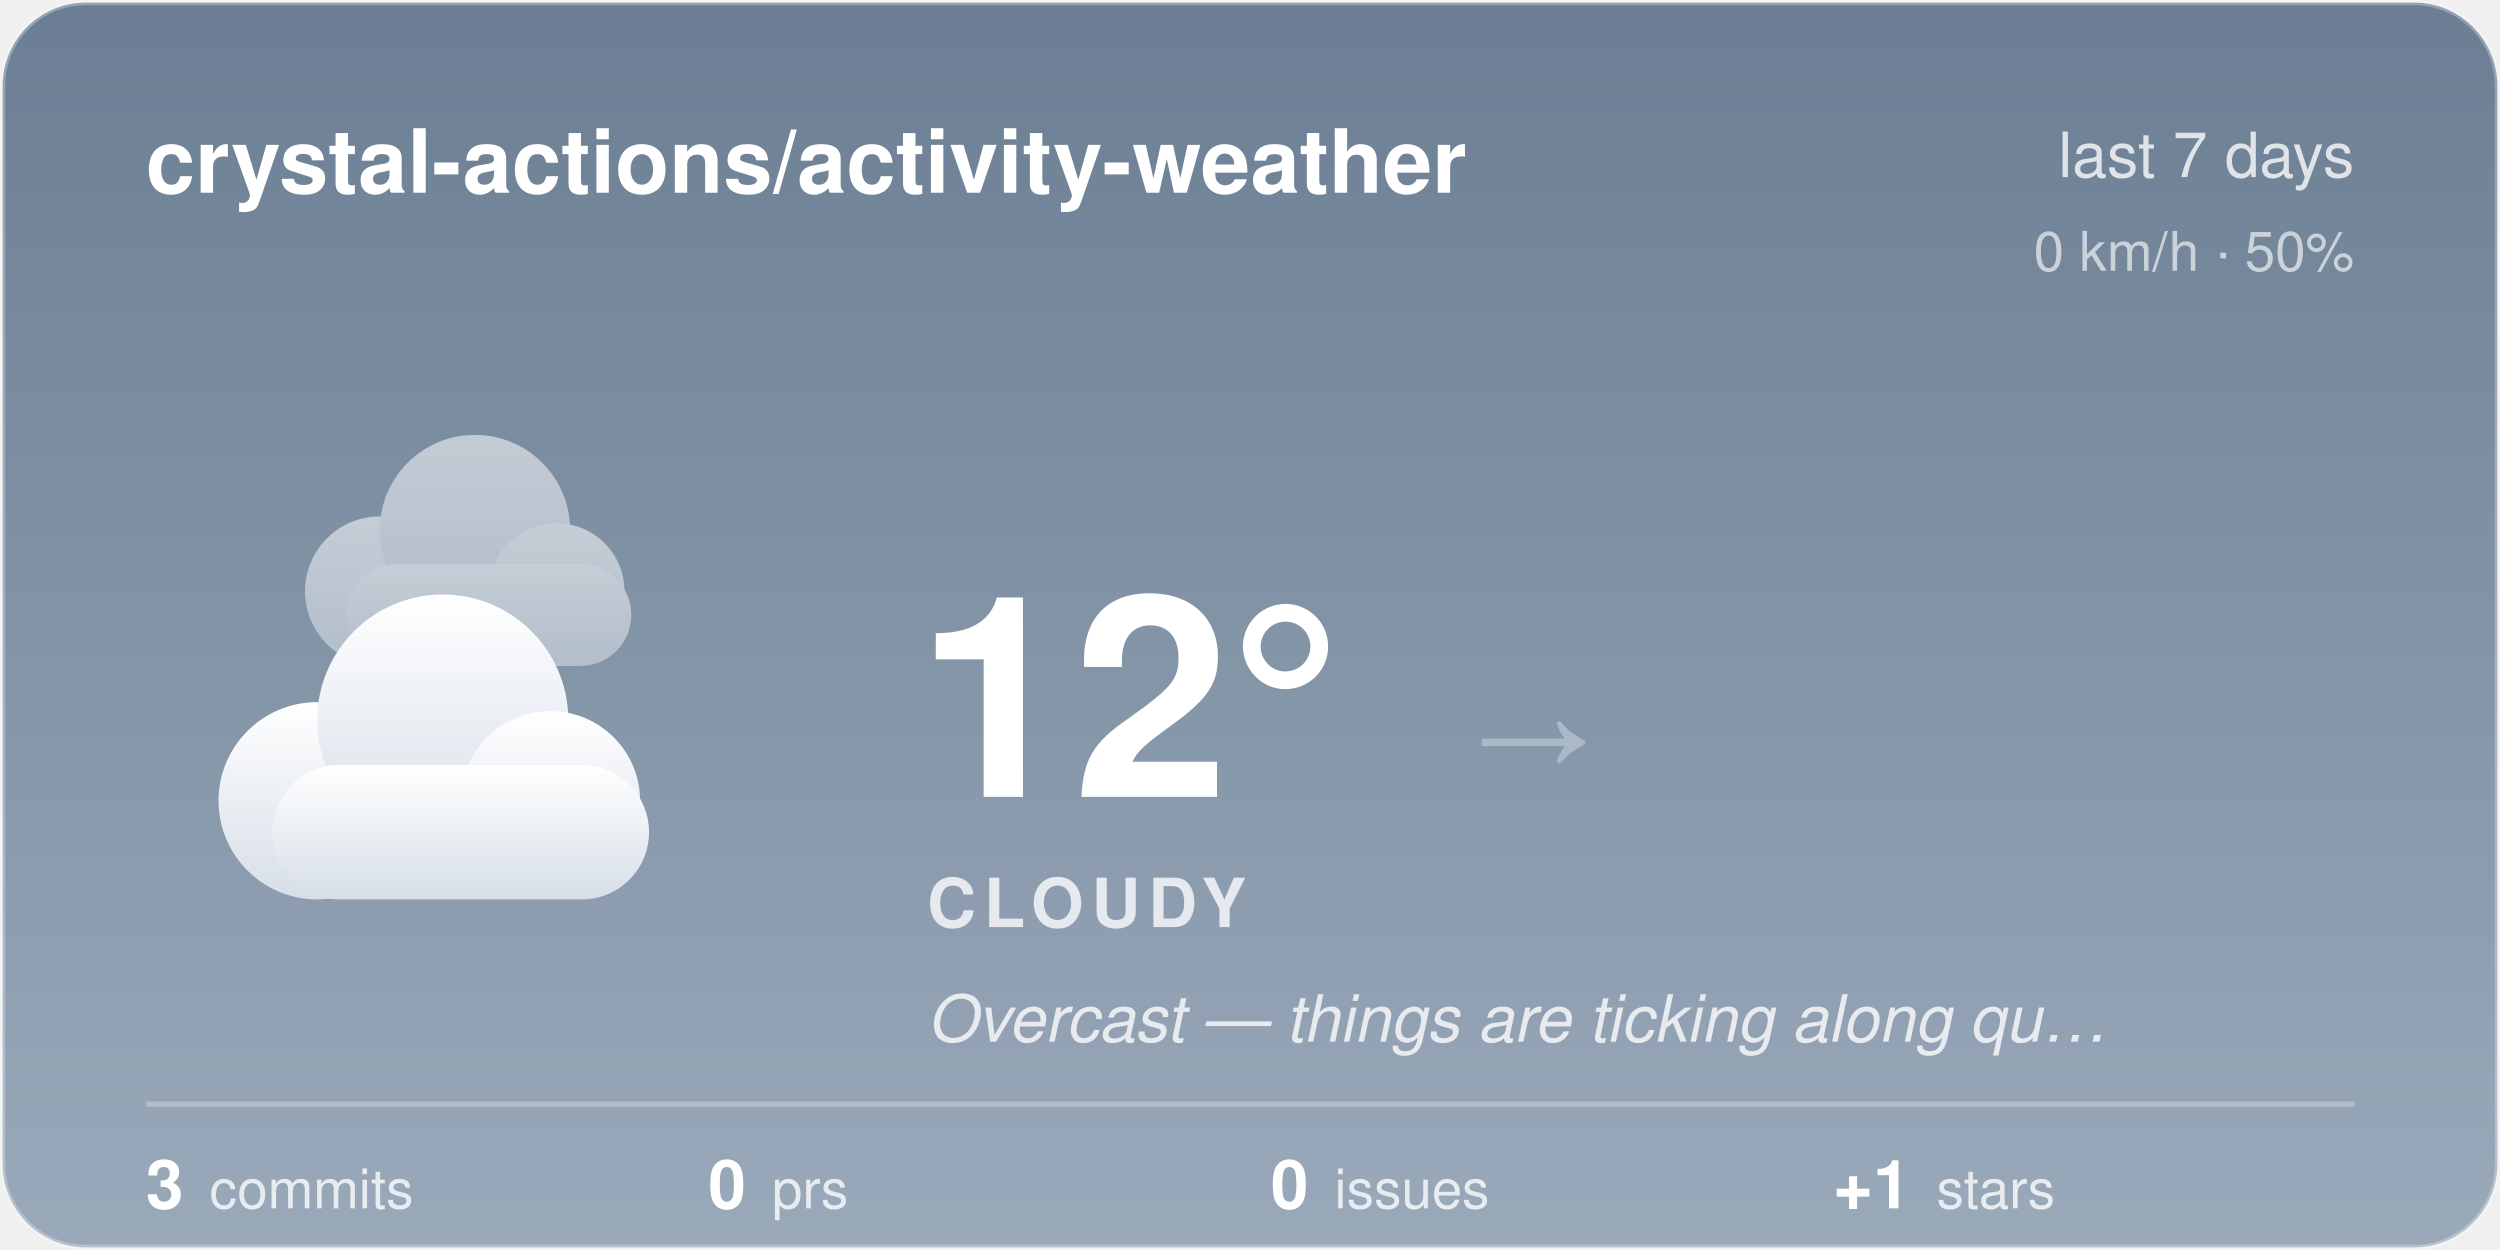
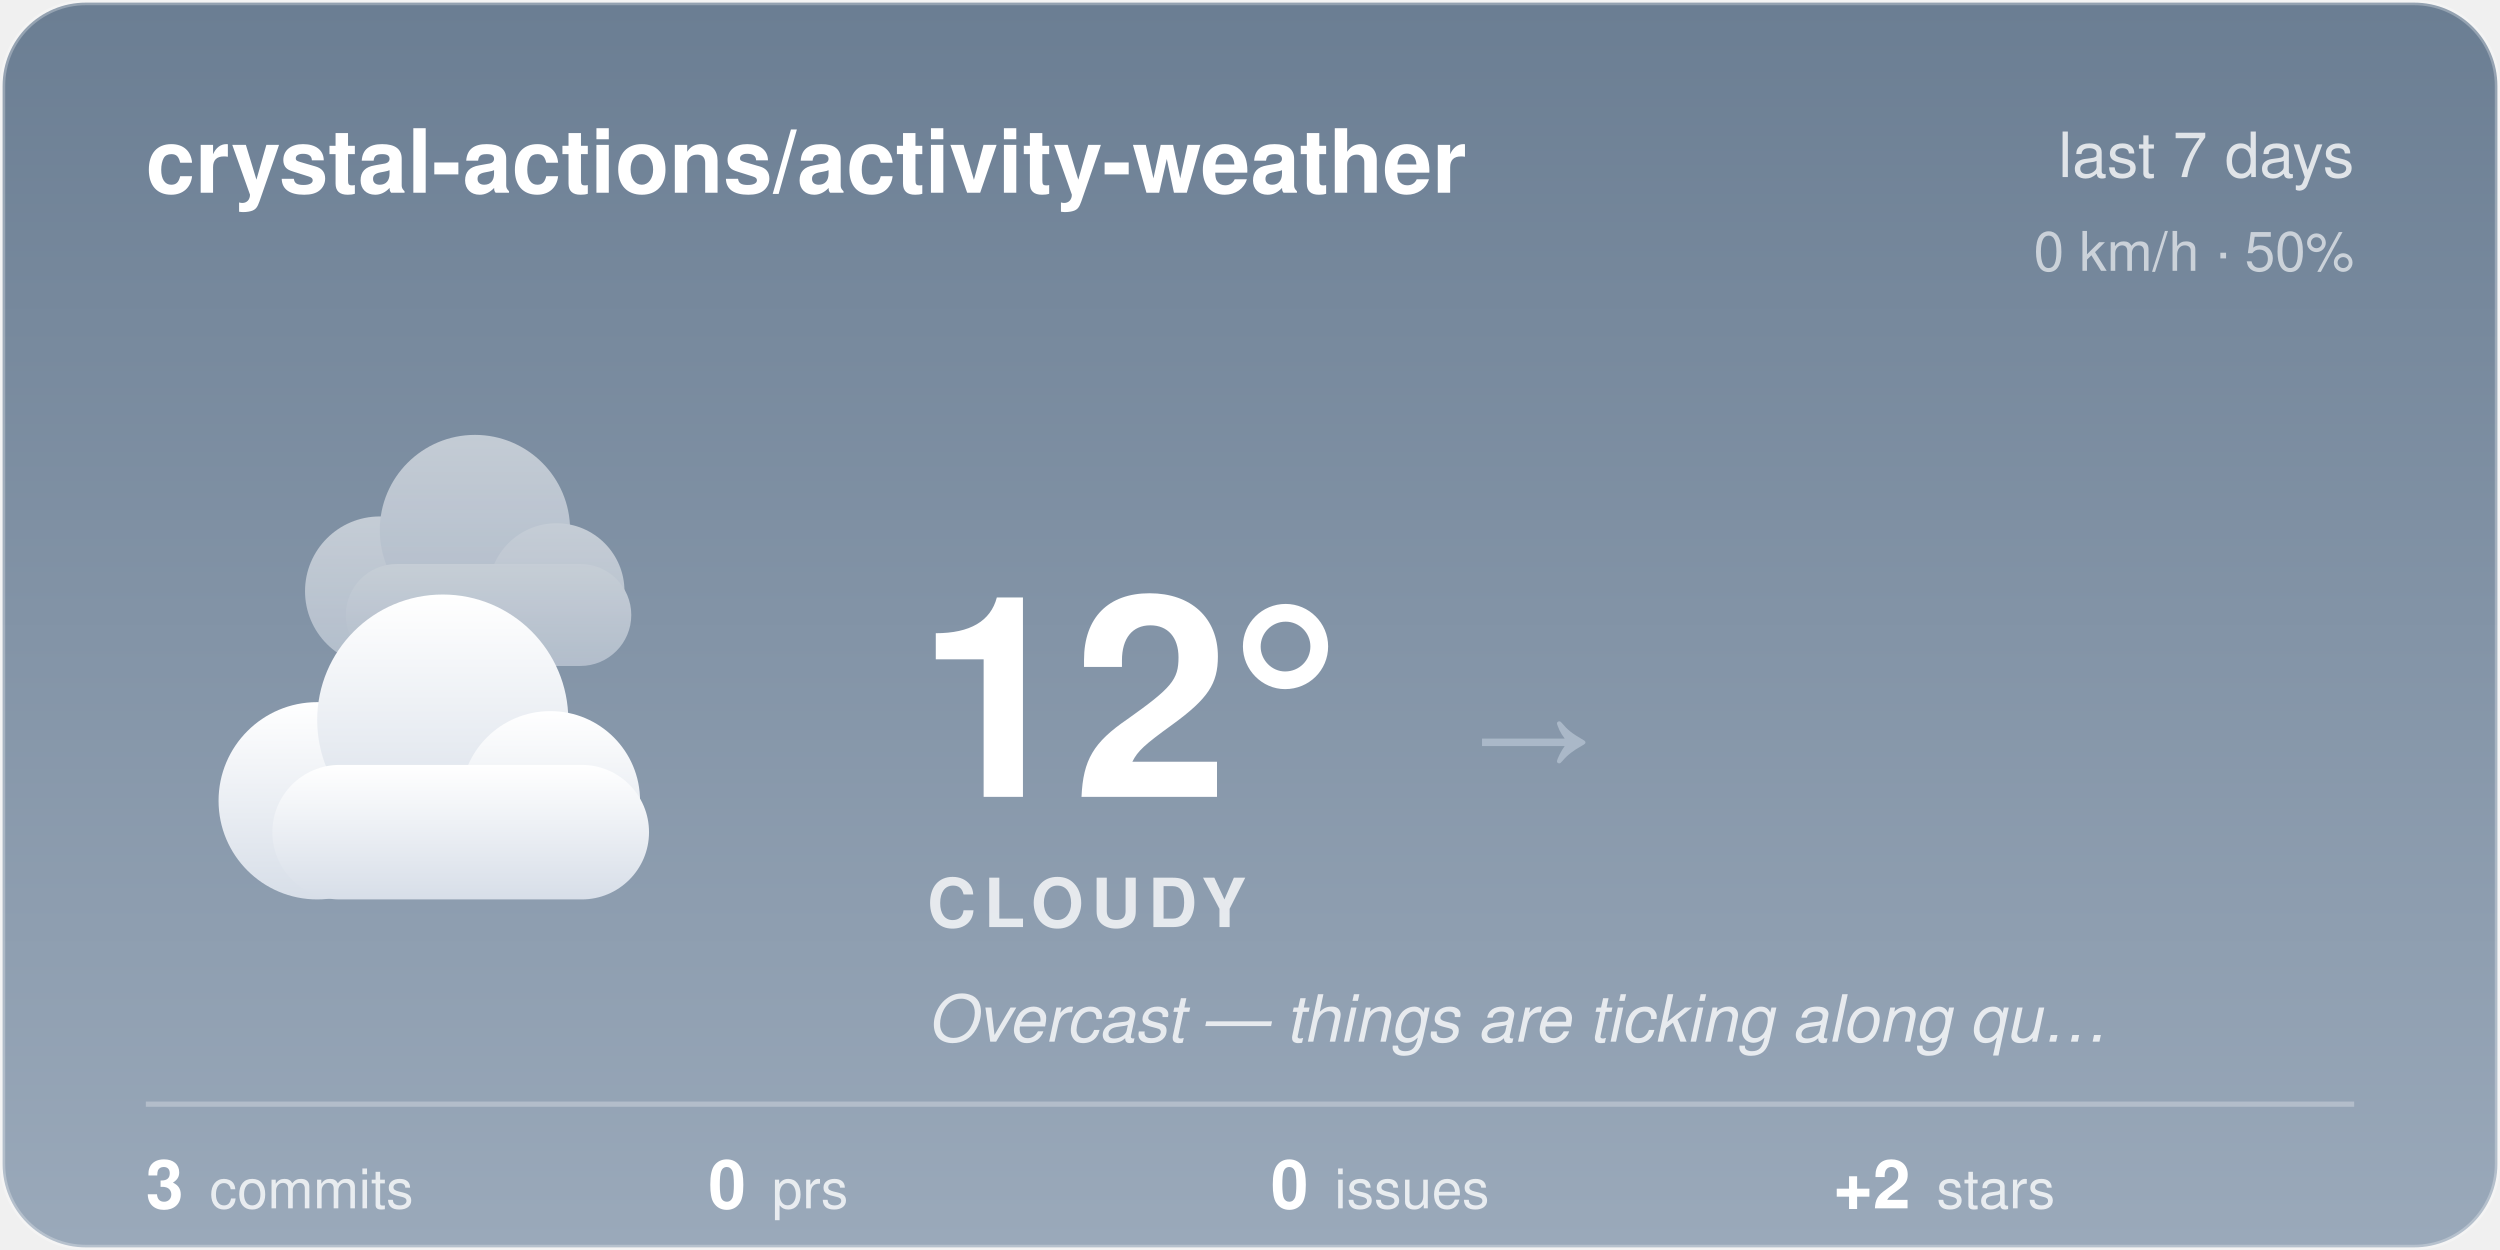
<svg xmlns="http://www.w3.org/2000/svg" width="480" height="240" viewBox="0 0 480 240">
  <style>@keyframes aw-drift{50%{transform:translateX(5px)}}@keyframes aw-drift-back{50%{transform:translateX(-4px)}}.aw-cloud{animation:aw-drift 7s ease-in-out infinite}.aw-cloud-back{animation:aw-drift-back 9s ease-in-out infinite}@media (prefers-reduced-motion:reduce){*{animation:none !important}}.aw-ink{fill:#ffffff}.aw-sub{fill:rgba(255,255,255,0.78)}.aw-faint{fill:rgba(255,255,255,0.28)}.aw-stroke{stroke:rgba(255,255,255,0.28)}.aw-s0{stop-color:#6B7E93}.aw-s1{stop-color:#9AA9BA}.aw-c0{stop-color:#ffffff}.aw-c1{stop-color:#d7dee8}.aw-bg{fill:transparent}@media (prefers-color-scheme:dark){.aw-ink{fill:#ffffff}.aw-sub{fill:rgba(255,255,255,0.78)}.aw-faint{fill:rgba(255,255,255,0.28)}.aw-stroke{stroke:rgba(255,255,255,0.28)}.aw-s0{stop-color:#232C3A}.aw-s1{stop-color:#48566B}.aw-c0{stop-color:#b8c4d4}.aw-c1{stop-color:#8494ac}.aw-bg{fill:transparent}}</style>
  <defs>
    <linearGradient id="aw-sky" x1="0" y1="0" x2="0" y2="1">
      <stop offset="0" class="aw-s0" />
      <stop offset="1" class="aw-s1" />
    </linearGradient>
    <linearGradient id="awg-cloud" x1="0" y1="0" x2="0" y2="1">
      <stop offset="0" class="aw-c0" />
      <stop offset="1" class="aw-c1" />
    </linearGradient>
    <radialGradient id="awg-sun" cx="0.4" cy="0.35" r="0.85">
      <stop offset="0" stop-color="#FFE29A" />
      <stop offset="1" stop-color="#FFB020" />
    </radialGradient>
    <linearGradient id="awg-storm" x1="0" y1="0" x2="0" y2="1">
      <stop offset="0" stop-color="#7A8699" />
      <stop offset="1" stop-color="#56637A" />
    </linearGradient>
    <symbol id="aw-i-cloudy" viewBox="0 0 64 64">
      <g class="aw-cloud-back" transform="translate(10,-7) scale(0.72)" fill="url(#awg-cloud)" opacity="0.55">
        <circle cx="19" cy="40" r="11" />
        <circle cx="33" cy="31" r="14" />
        <circle cx="45" cy="40" r="10" />
        <rect x="14" y="36" width="42" height="15" rx="7.5" />
      </g>
      <g class="aw-cloud" transform="translate(-1,6) scale(0.95)" fill="url(#awg-cloud)">
        <circle cx="19" cy="40" r="11" />
        <circle cx="33" cy="31" r="14" />
        <circle cx="45" cy="40" r="10" />
        <rect x="14" y="36" width="42" height="15" rx="7.5" />
      </g>
    </symbol>
    <clipPath id="aw-card">
      <rect x="1" y="1" width="478" height="238" rx="16" />
    </clipPath>
  </defs>
  <rect x="0.5" y="0.5" width="479" height="239" rx="16" fill="url(#aw-sky)" class="aw-stroke" />
  <g clip-path="url(#aw-card)">
  </g>
  <text x="28" y="37" font-family="-apple-system, 'Segoe UI', Helvetica, Arial, sans-serif" font-size="17" font-weight="600" class="aw-ink">crystal-actions/activity-weather</text>
  <text x="452" y="34" text-anchor="end" font-family="-apple-system, 'Segoe UI', Helvetica, Arial, sans-serif" font-size="12" class="aw-sub">last 7 days</text>
  <text x="452" y="52" text-anchor="end" font-family="-apple-system, 'Segoe UI', Helvetica, Arial, sans-serif" font-size="10.5" class="aw-sub" opacity="0.8">0 km/h · 50%</text>
  <use href="#aw-i-cloudy" x="30" y="74" width="116" height="116" />
  <text x="176" y="153" font-family="-apple-system, 'Segoe UI', Helvetica, Arial, sans-serif" font-size="54" font-weight="700" class="aw-ink">12°</text>
  <text x="282.5" y="150" font-family="-apple-system, 'Segoe UI', Helvetica, Arial, sans-serif" font-size="24" fill="#AAB8C8">→</text>
  <text x="178" y="178" font-family="-apple-system, 'Segoe UI', Helvetica, Arial, sans-serif" font-size="13" font-weight="600" letter-spacing="1.5" class="aw-sub">CLOUDY</text>
  <text x="178" y="200" font-family="-apple-system, 'Segoe UI', Helvetica, Arial, sans-serif" font-size="12.5" font-style="italic" class="aw-sub">Overcast — things are ticking along qu…</text>
  <line x1="28" y1="212" x2="452" y2="212" class="aw-stroke" stroke-width="1" />
  <text x="28" y="232" font-family="-apple-system, 'Segoe UI', Helvetica, Arial, sans-serif" font-size="13" font-weight="600" class="aw-ink">3<tspan dx="5" font-size="10.5" font-weight="400" class="aw-sub">commits</tspan>
  </text>
  <text x="136" y="232" font-family="-apple-system, 'Segoe UI', Helvetica, Arial, sans-serif" font-size="13" font-weight="600" class="aw-ink">0<tspan dx="5" font-size="10.5" font-weight="400" class="aw-sub">prs</tspan>
  </text>
  <text x="244" y="232" font-family="-apple-system, 'Segoe UI', Helvetica, Arial, sans-serif" font-size="13" font-weight="600" class="aw-ink">0<tspan dx="5" font-size="10.5" font-weight="400" class="aw-sub">issues</tspan>
  </text>
-   <text x="352" y="232" font-family="-apple-system, 'Segoe UI', Helvetica, Arial, sans-serif" font-size="13" font-weight="600" class="aw-ink">+1<tspan dx="5" font-size="10.5" font-weight="400" class="aw-sub">stars</tspan>
+   <text x="352" y="232" font-family="-apple-system, 'Segoe UI', Helvetica, Arial, sans-serif" font-size="13" font-weight="600" class="aw-ink">+2<tspan dx="5" font-size="10.5" font-weight="400" class="aw-sub">stars</tspan>
  </text>
</svg>
